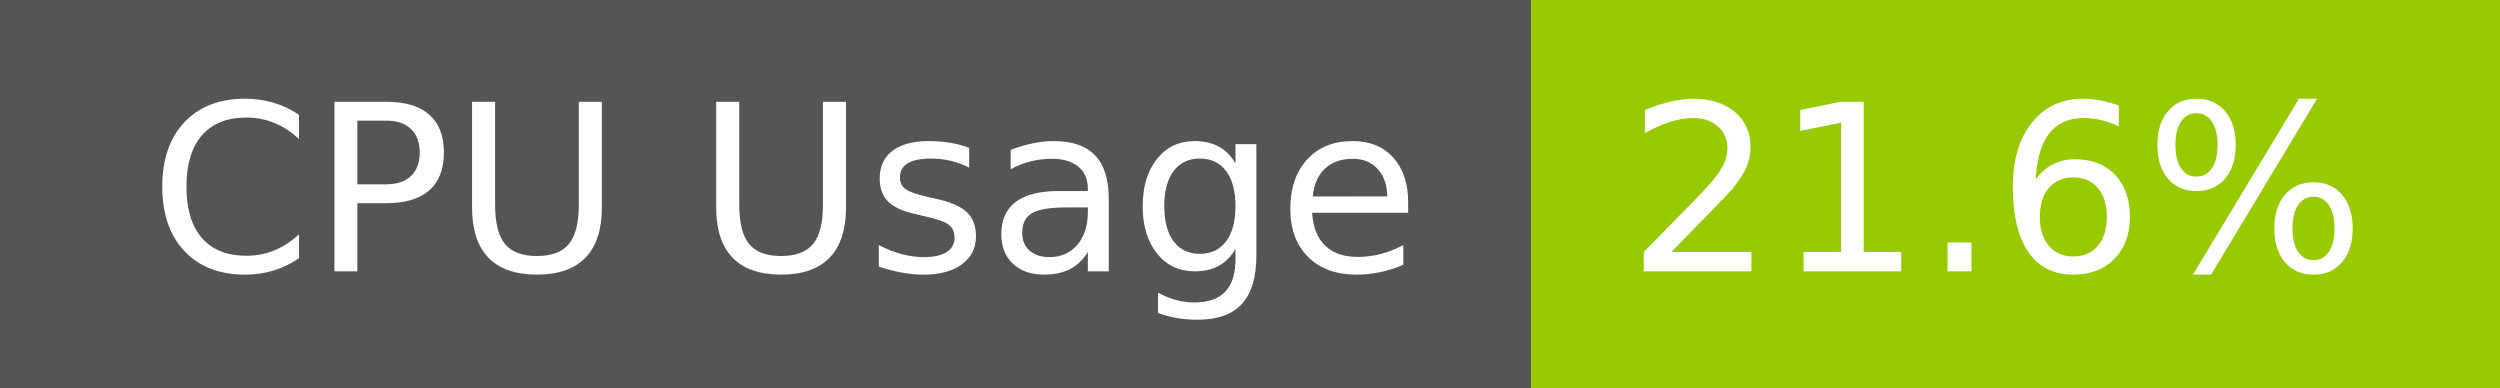
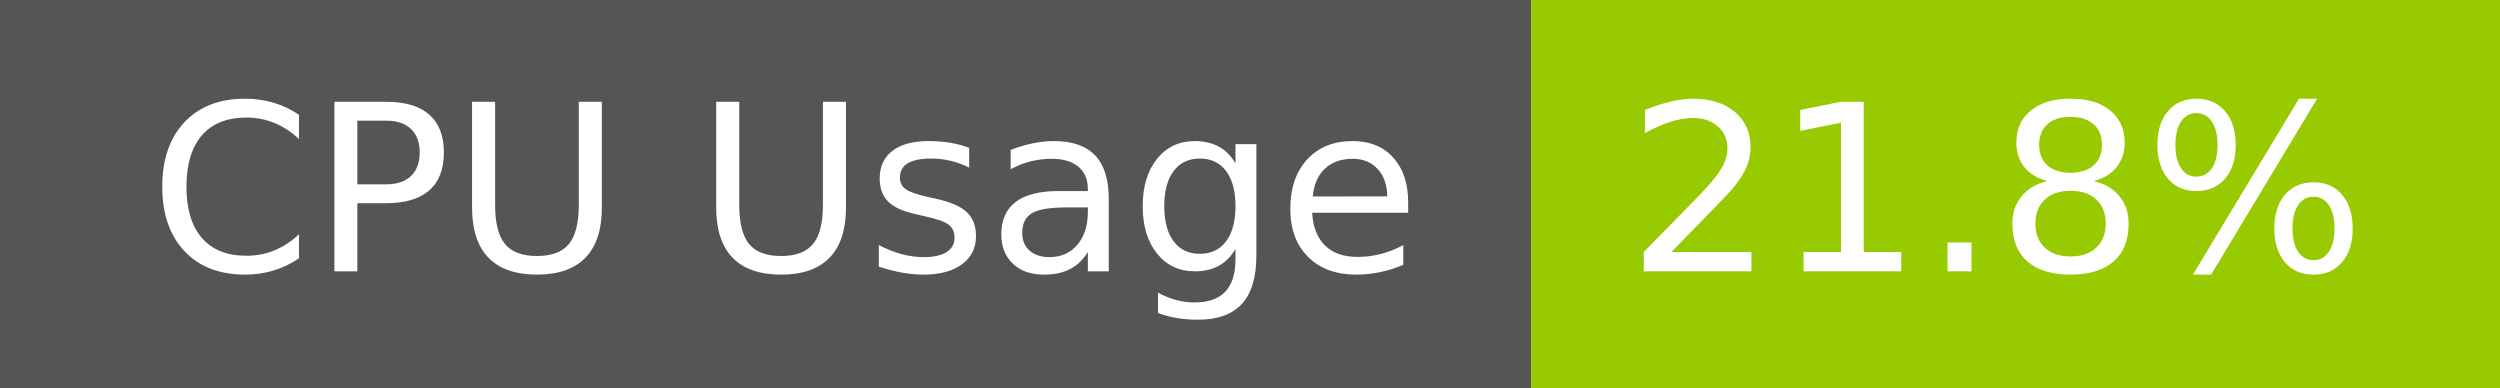
- <svg xmlns="http://www.w3.org/2000/svg" width="129" height="20" role="img" aria-label="CPU Usage: 21.6%">
+ <svg xmlns="http://www.w3.org/2000/svg" width="129" height="20" role="img" aria-label="CPU Usage: 21.8%">
  <g shape-rendering="crispEdges">
    <rect width="79" height="20" fill="#555" />
    <rect x="79" width="50" height="20" fill="#97ca00" />
  </g>
  <g fill="#fff" text-anchor="middle" font-family="Verdana,Geneva,DejaVu Sans,sans-serif" text-rendering="geometricPrecision" font-size="120">
    <text x="405" y="140" transform="scale(.1)" fill="#fff" textLength="665">CPU Usage</text>
-     <text x="1030" y="140" transform="scale(.1)" fill="#fff" textLength="390">21.6%</text>
+     <text x="1030" y="140" transform="scale(.1)" fill="#fff" textLength="390">21.8%</text>
  </g>
</svg>
